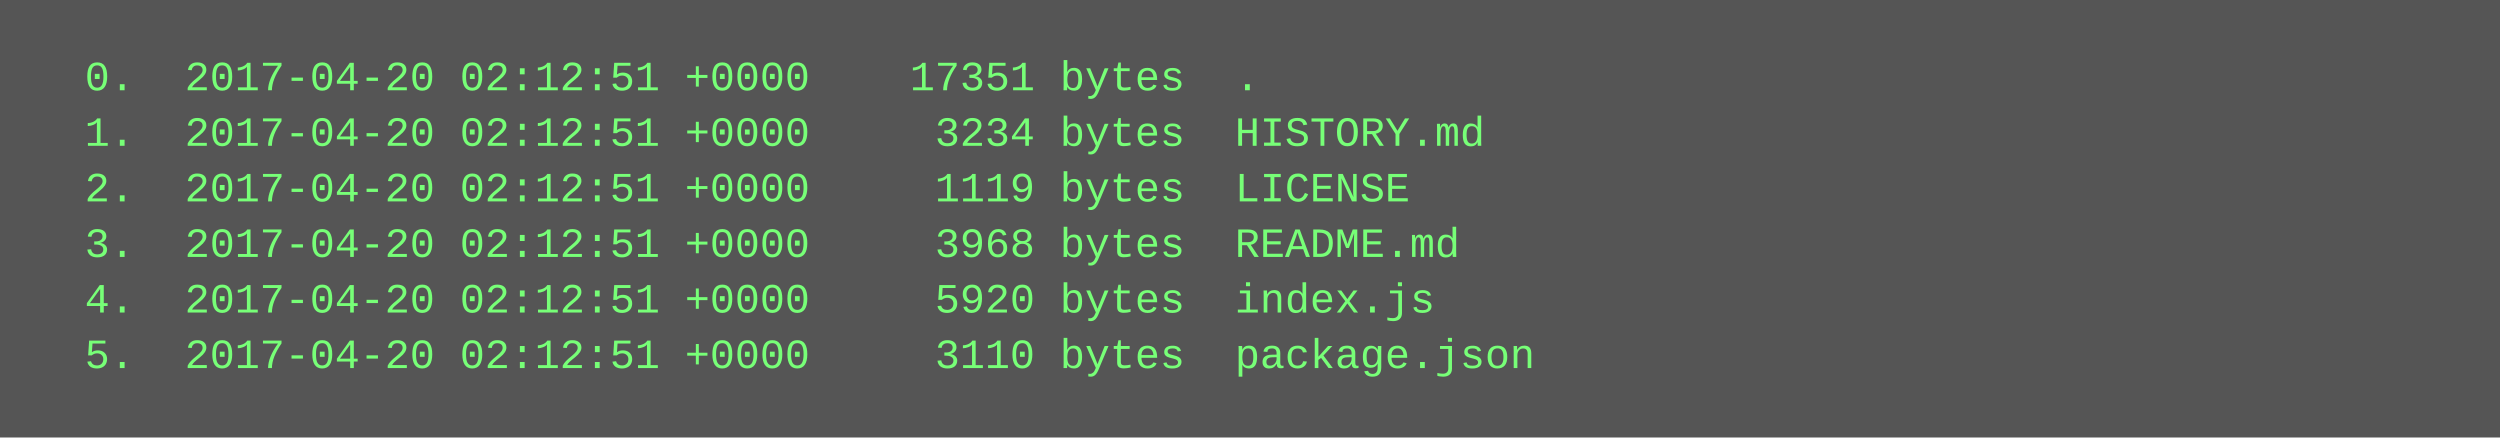
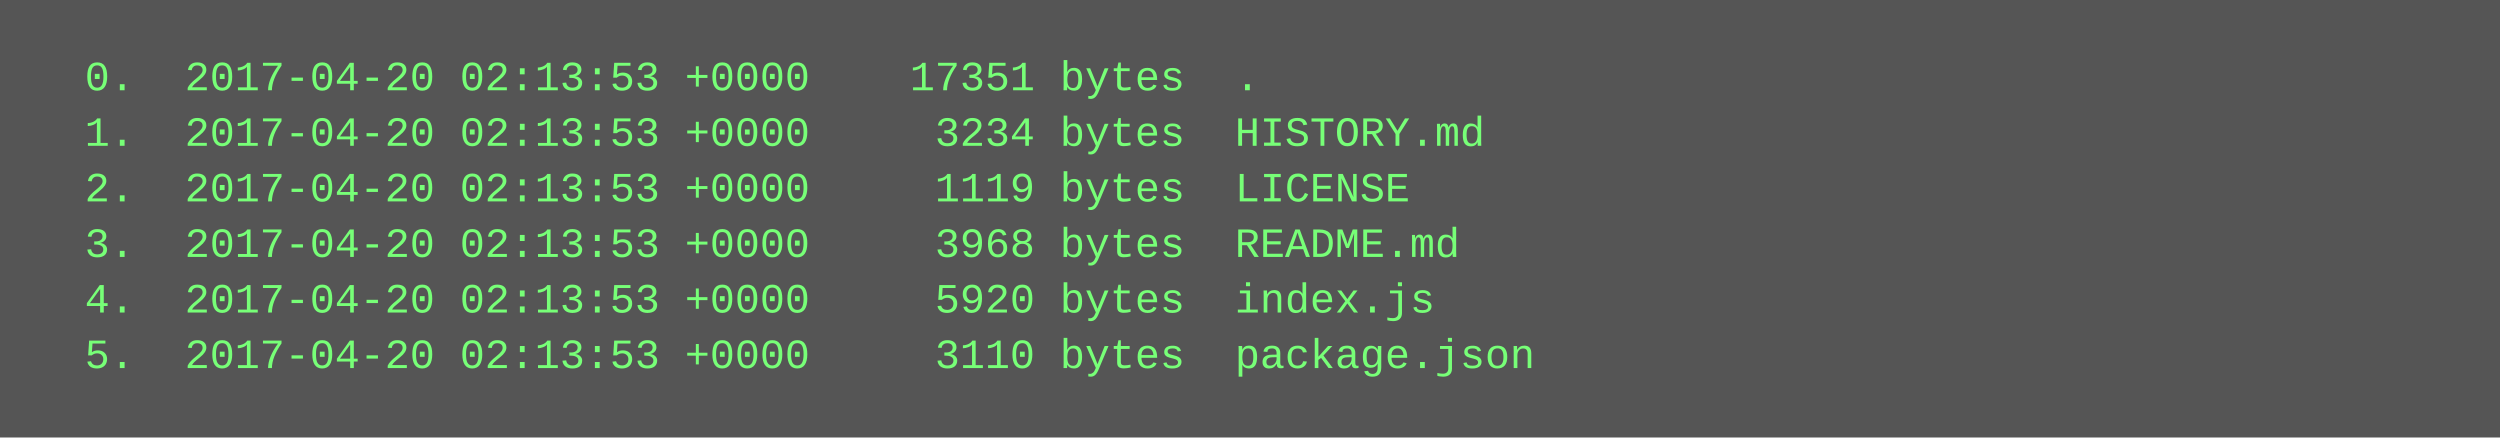
<svg xmlns="http://www.w3.org/2000/svg" height="126" width="720">
  <rect height="126" fill="#555" width="720" />
  <text fill="#7f7" font-family="Courier New" font-size="12" xml:space="preserve">
-     <tspan x="10" y="26">  0.  2017-04-20 02:12:51 +0000    17351 bytes  .</tspan>
-     <tspan x="10" y="42">  1.  2017-04-20 02:12:51 +0000     3234 bytes  HISTORY.md</tspan>
-     <tspan x="10" y="58">  2.  2017-04-20 02:12:51 +0000     1119 bytes  LICENSE</tspan>
-     <tspan x="10" y="74">  3.  2017-04-20 02:12:51 +0000     3968 bytes  README.md</tspan>
-     <tspan x="10" y="90">  4.  2017-04-20 02:12:51 +0000     5920 bytes  index.js</tspan>
-     <tspan x="10" y="106">  5.  2017-04-20 02:12:51 +0000     3110 bytes  package.json</tspan>
+     <tspan x="10" y="26">  0.  2017-04-20 02:13:53 +0000    17351 bytes  .</tspan>
+     <tspan x="10" y="42">  1.  2017-04-20 02:13:53 +0000     3234 bytes  HISTORY.md</tspan>
+     <tspan x="10" y="58">  2.  2017-04-20 02:13:53 +0000     1119 bytes  LICENSE</tspan>
+     <tspan x="10" y="74">  3.  2017-04-20 02:13:53 +0000     3968 bytes  README.md</tspan>
+     <tspan x="10" y="90">  4.  2017-04-20 02:13:53 +0000     5920 bytes  index.js</tspan>
+     <tspan x="10" y="106">  5.  2017-04-20 02:13:53 +0000     3110 bytes  package.json</tspan>
  </text>
</svg>
